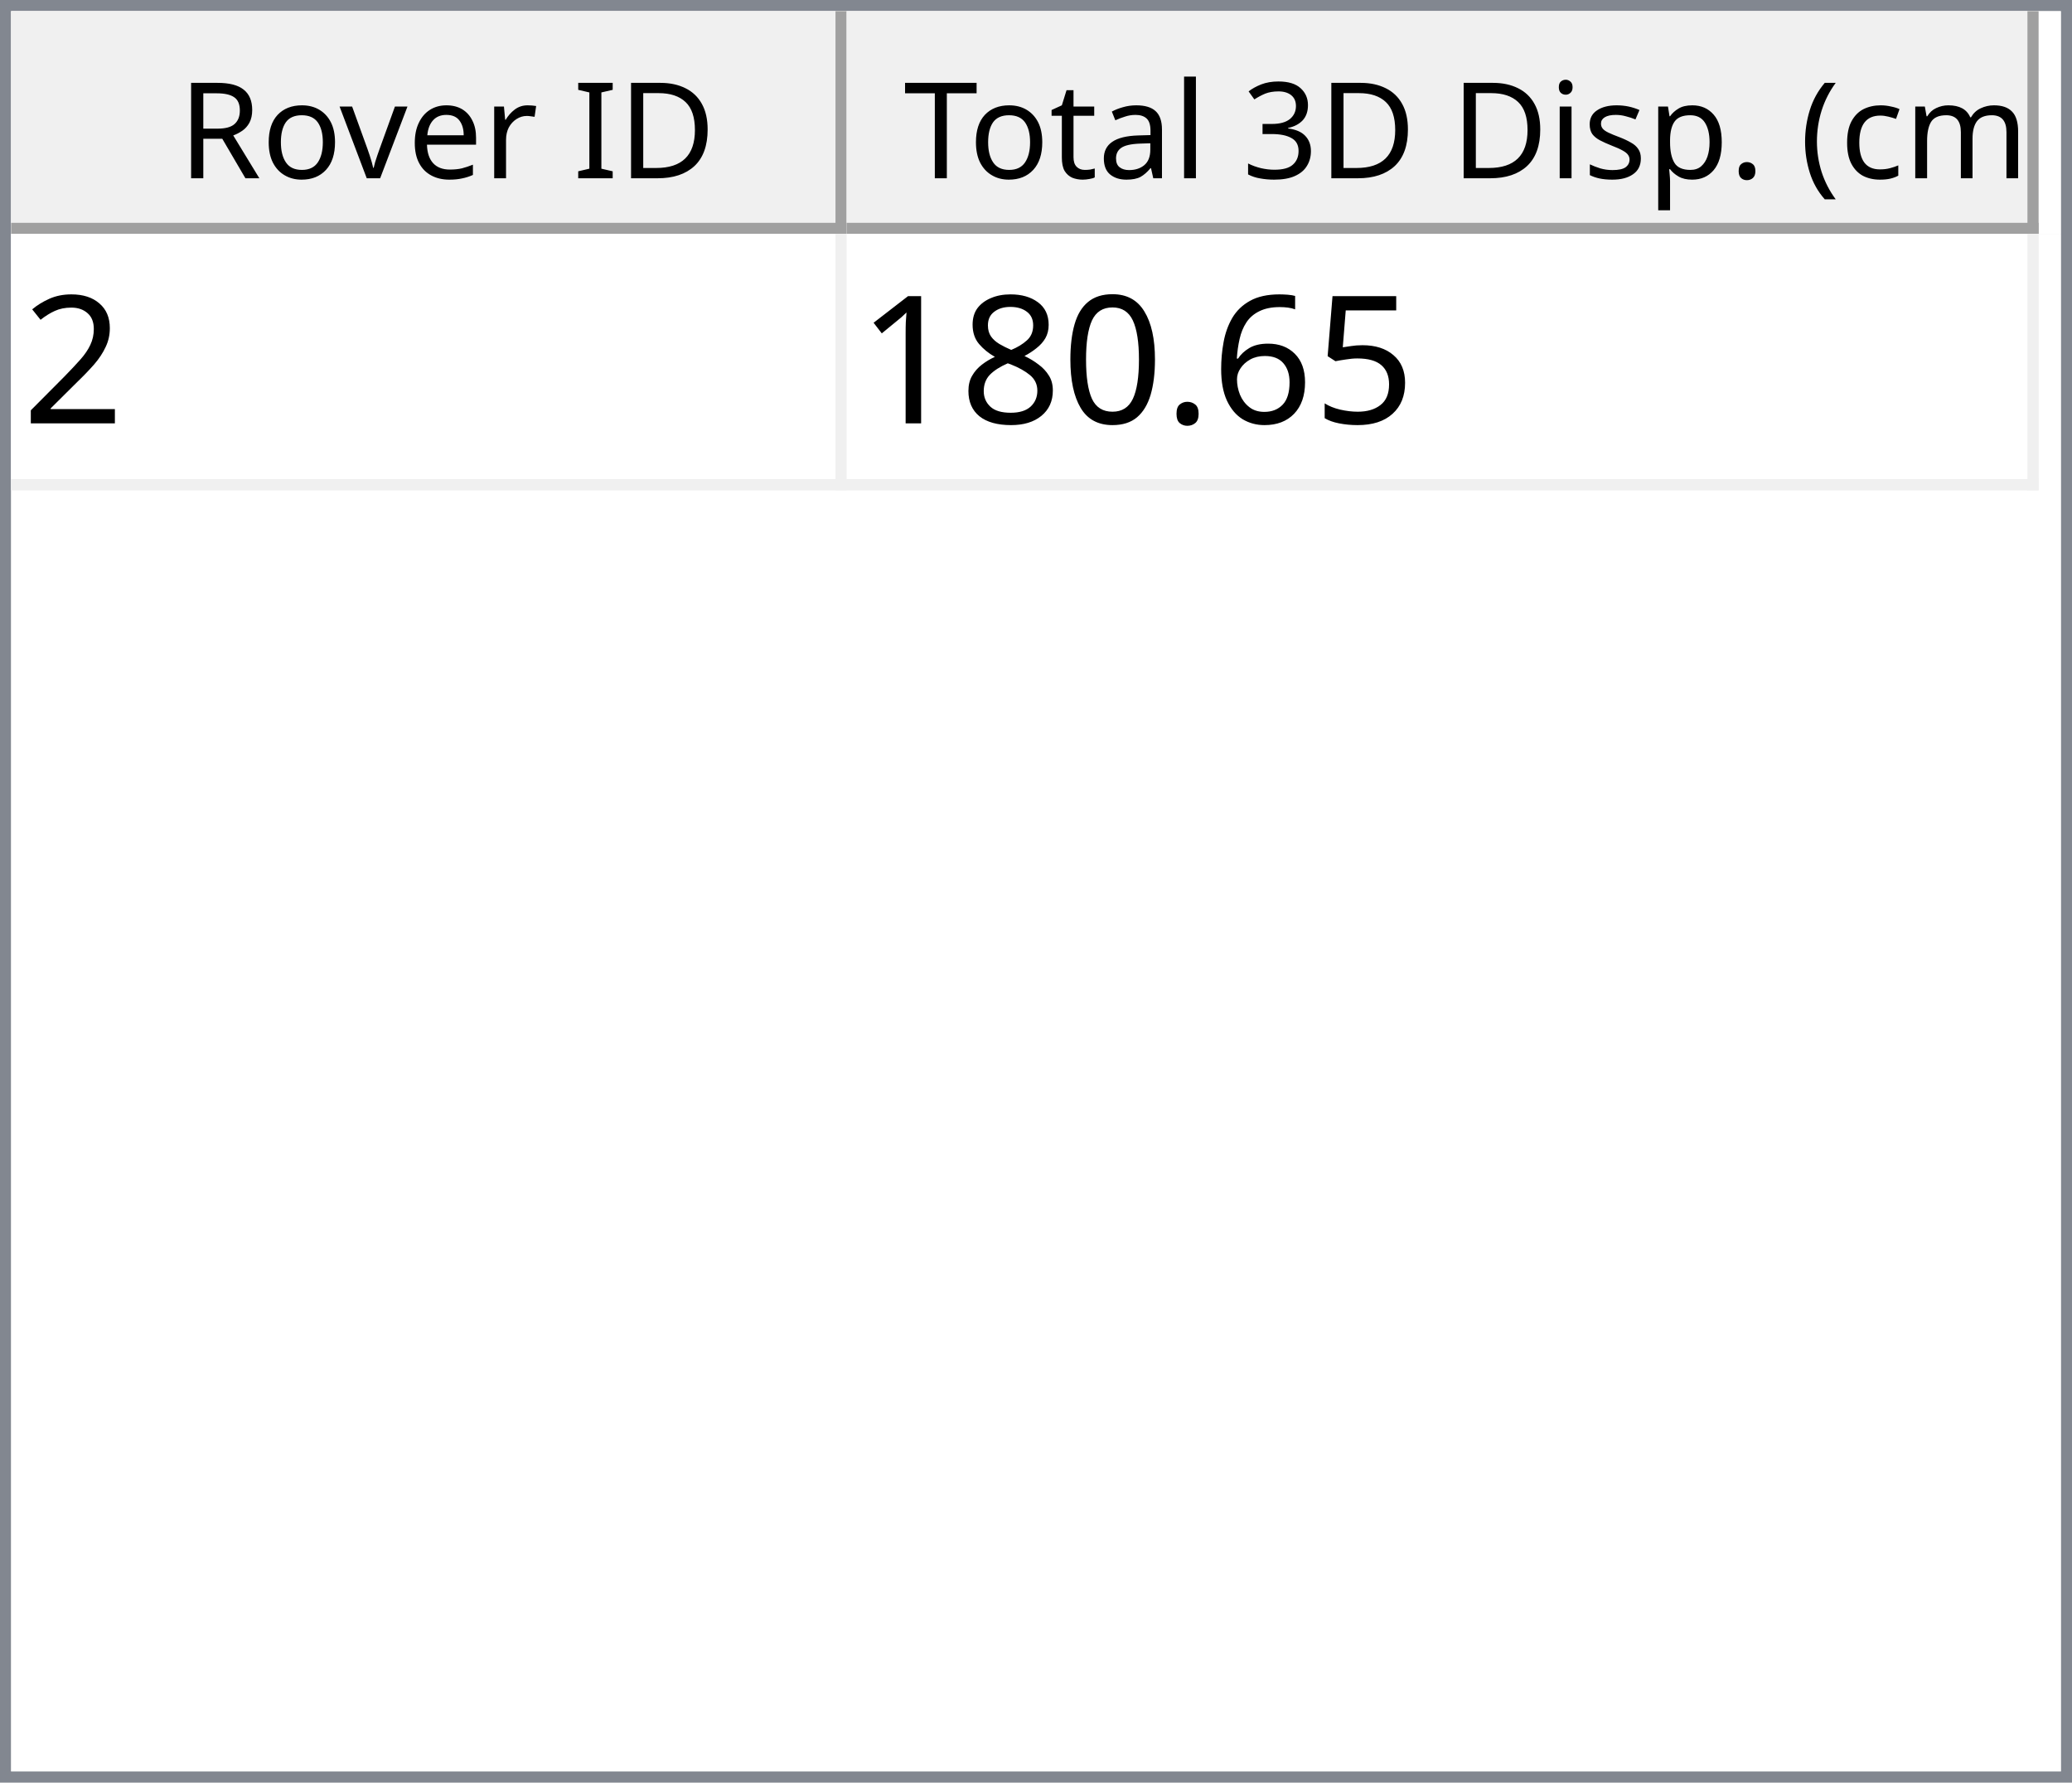
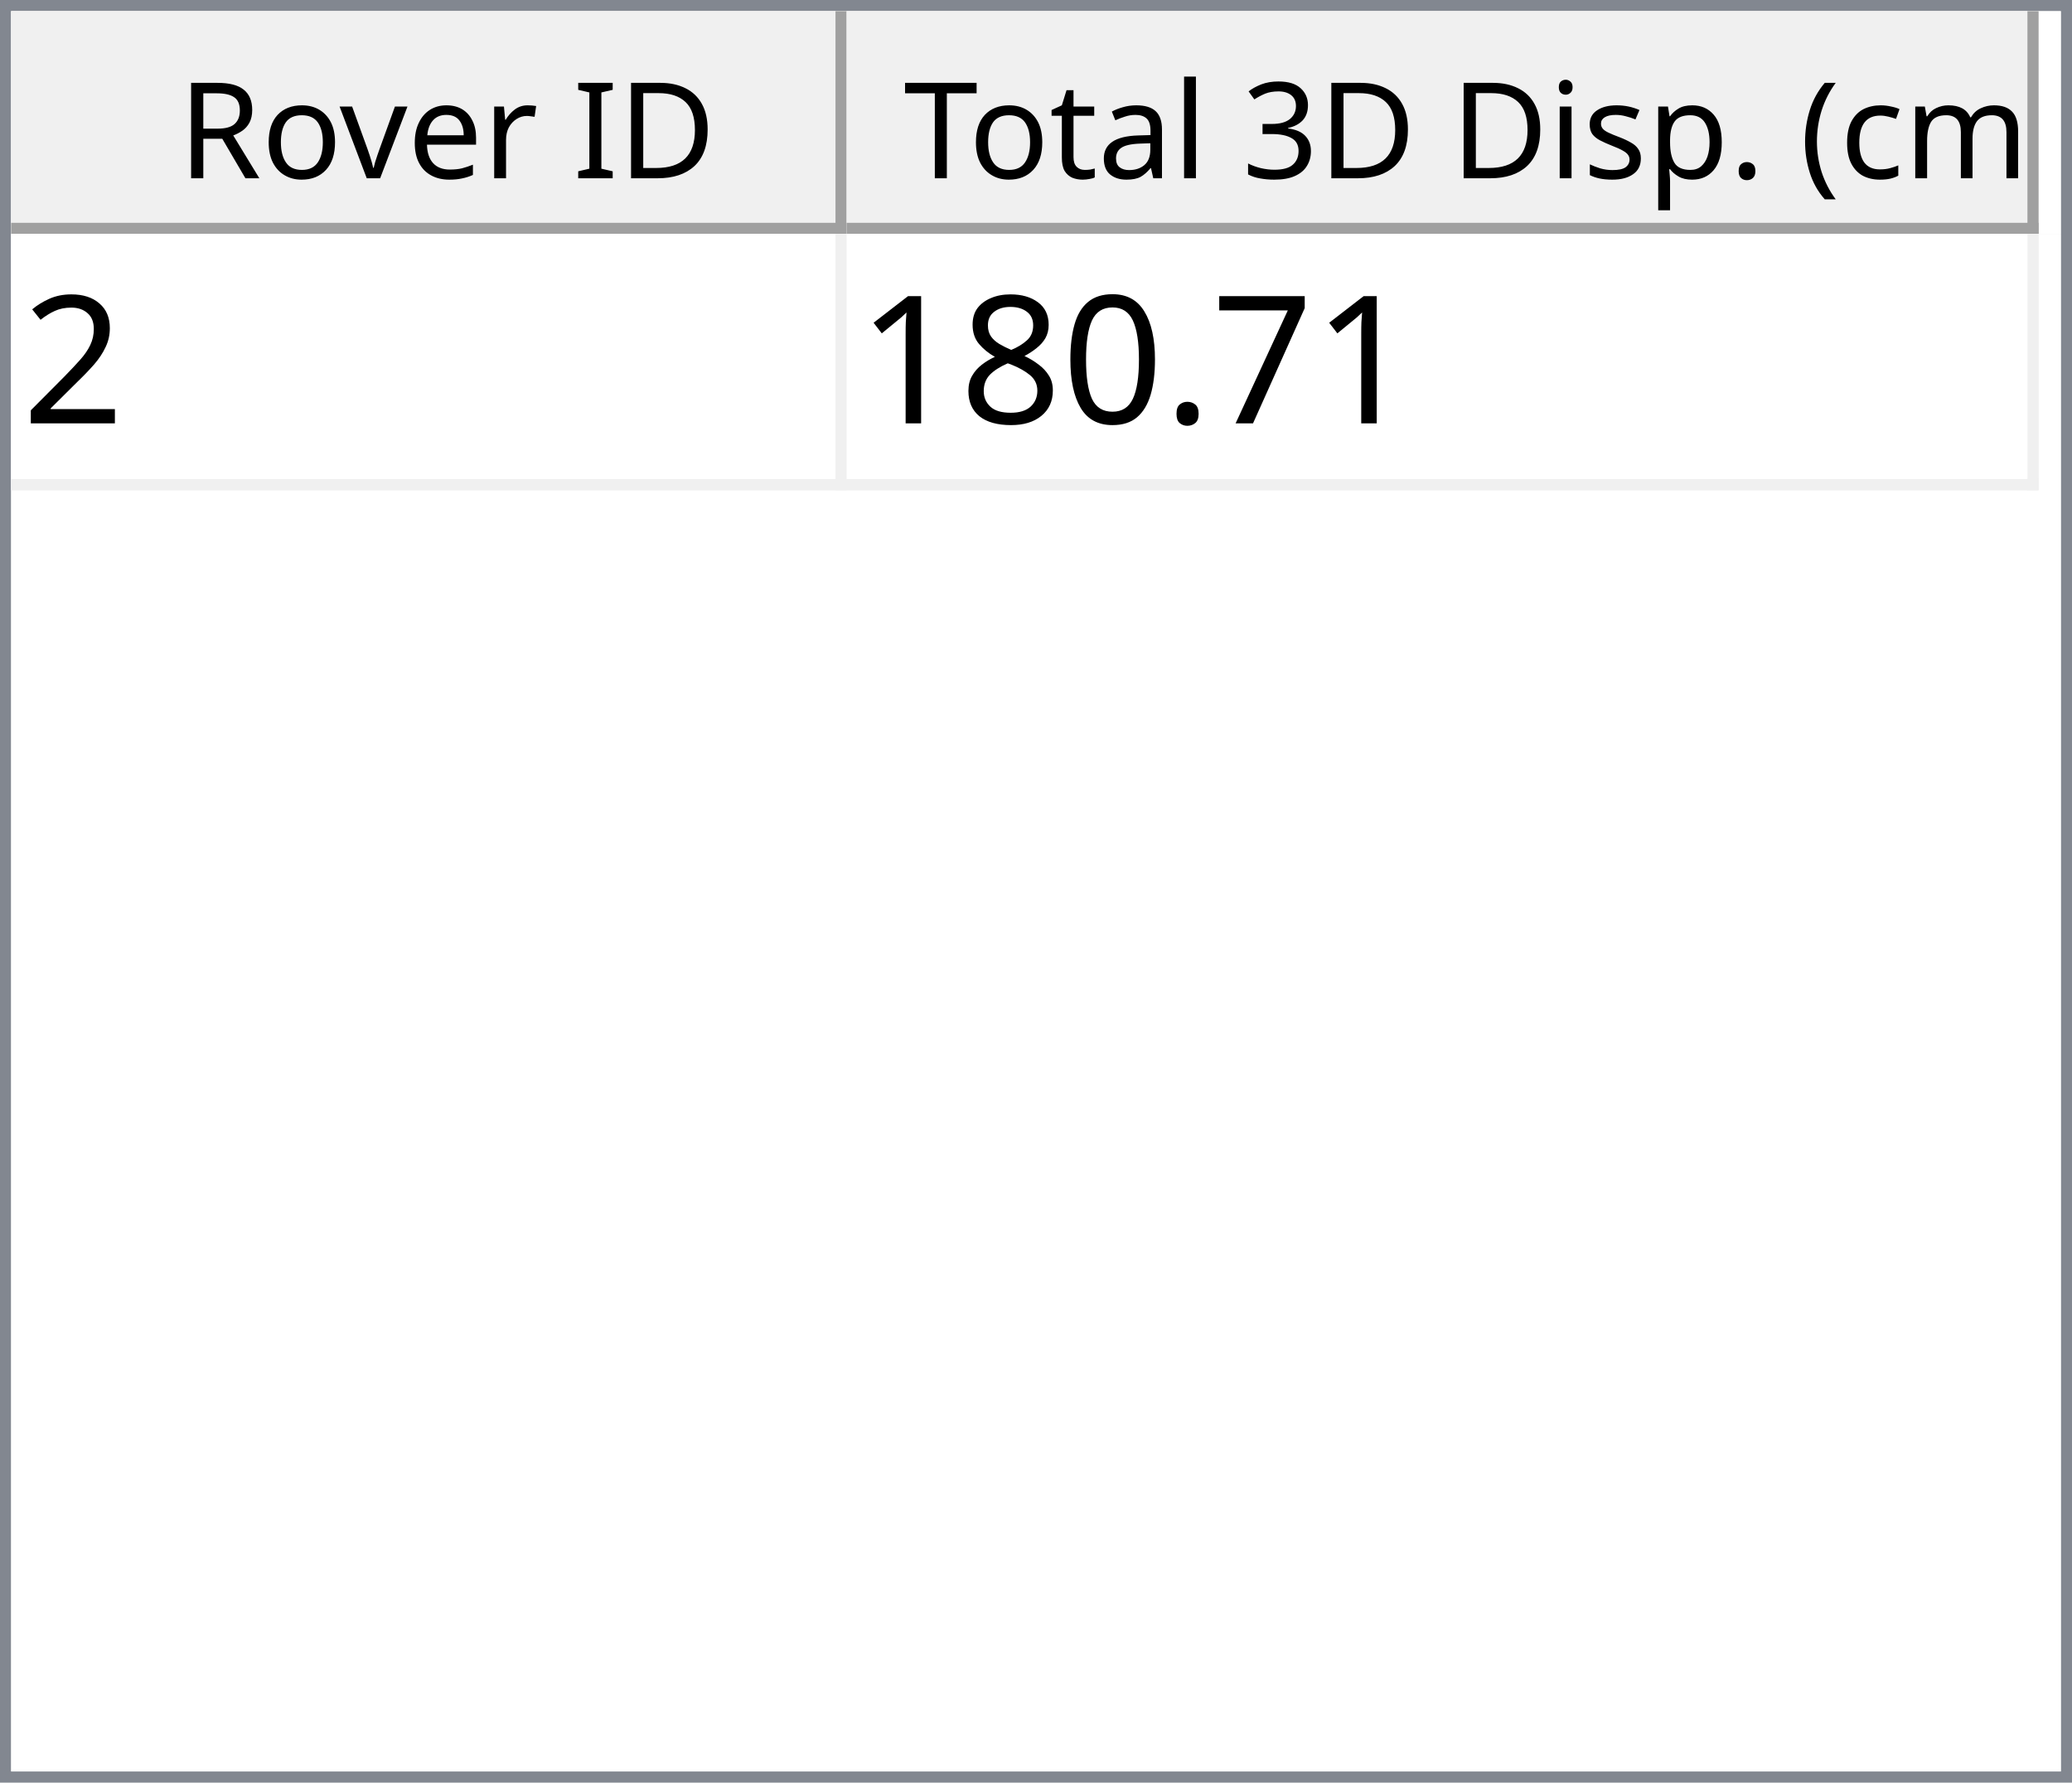
<svg xmlns="http://www.w3.org/2000/svg" style="fill-opacity:1; color-rendering:auto; color-interpolation:auto; text-rendering:auto; stroke:black; stroke-linecap:square; stroke-miterlimit:10; shape-rendering:auto; stroke-opacity:1; fill:black; stroke-dasharray:none; font-weight:normal; stroke-width:1; font-family:'Dialog'; font-style:normal; stroke-linejoin:miter; font-size:12px; stroke-dashoffset:0; image-rendering:auto;" width="186" height="160">
  <defs id="genericDefs" />
  <g>
    <defs id="defs1">
      <clipPath clipPathUnits="userSpaceOnUse" id="clipPath1">
        <path d="M0 0 L186 0 L186 160 L0 160 L0 0 Z" />
      </clipPath>
      <clipPath clipPathUnits="userSpaceOnUse" id="clipPath2">
        <path d="M0 0 L0 160 L186 160 L186 0 Z" />
      </clipPath>
      <clipPath clipPathUnits="userSpaceOnUse" id="clipPath3">
        <path d="M0 0 L0 20 L184 20 L184 0 Z" />
      </clipPath>
      <clipPath clipPathUnits="userSpaceOnUse" id="clipPath4">
        <path d="M0 0 L0 20 L75 20 L75 0 Z" />
      </clipPath>
      <clipPath clipPathUnits="userSpaceOnUse" id="clipPath5">
        <path d="M1 1 L1 19 L74 19 L74 1 Z" />
      </clipPath>
      <clipPath clipPathUnits="userSpaceOnUse" id="clipPath6">
        <path d="M0 0 L0 18 L73 18 L73 0 Z" />
      </clipPath>
      <clipPath clipPathUnits="userSpaceOnUse" id="clipPath7">
        <path d="M-0.5 -0.5 L-0.5 19.5 L74.5 19.5 L74.5 -0.5 Z" />
      </clipPath>
      <clipPath clipPathUnits="userSpaceOnUse" id="clipPath8">
        <path d="M0 0 L0 20 L107 20 L107 0 Z" />
      </clipPath>
      <clipPath clipPathUnits="userSpaceOnUse" id="clipPath9">
        <path d="M1 1 L1 19 L106 19 L106 1 Z" />
      </clipPath>
      <clipPath clipPathUnits="userSpaceOnUse" id="clipPath10">
        <path d="M0 0 L0 18 L105 18 L105 0 Z" />
      </clipPath>
      <clipPath clipPathUnits="userSpaceOnUse" id="clipPath11">
        <path d="M-0.5 -0.5 L-0.5 19.5 L106.5 19.5 L106.5 -0.5 Z" />
      </clipPath>
      <clipPath clipPathUnits="userSpaceOnUse" id="clipPath12">
        <path d="M0 0 L0 138 L184 138 L184 0 Z" />
      </clipPath>
      <clipPath clipPathUnits="userSpaceOnUse" id="clipPath13">
        <path d="M0 0 L0 23 L182 23 L182 0 Z" />
      </clipPath>
      <clipPath clipPathUnits="userSpaceOnUse" id="clipPath14">
        <path d="M-0.5 -0.5 L-0.5 22.5 L181.5 22.5 L181.5 -0.5 Z" />
      </clipPath>
      <clipPath clipPathUnits="userSpaceOnUse" id="clipPath15">
        <path d="M0 0 L0 22 L74 22 L74 0 Z" />
      </clipPath>
      <clipPath clipPathUnits="userSpaceOnUse" id="clipPath16">
        <path d="M0 0 L0 22 L106 22 L106 0 Z" />
      </clipPath>
      <font horiz-adv-x="64.551" id="font1">
        <font-face ascent="107.91" descent="25.098" units-per-em="100" style="font-style:normal; font-family:Segoe UI; font-weight:normal;" />
        <missing-glyph horiz-adv-x="64.551" d="M8.109 0 L8.109 68.266 L56.453 68.266 L56.453 0 L8.109 0 ZM15.328 7.234 L49.219 7.234 L49.219 61.031 L15.328 61.031 L15.328 7.234 Z" />
        <glyph unicode="D" horiz-adv-x="70.117" d="M9.188 0 L9.188 70.016 L28.516 70.016 Q65.531 70.016 65.531 35.891 Q65.531 19.672 55.25 9.836 Q44.969 0 27.734 0 L9.188 0 ZM17.391 62.594 L17.391 7.422 L27.828 7.422 Q41.609 7.422 49.273 14.797 Q56.938 22.172 56.938 35.688 Q56.938 62.594 28.328 62.594 L17.391 62.594 Z" />
        <glyph unicode="I" horiz-adv-x="26.611" d="M17.391 0 L9.188 0 L9.188 70.016 L17.391 70.016 L17.391 0 Z" />
        <glyph unicode=" " horiz-adv-x="27.393" d="" />
        <glyph unicode="r" horiz-adv-x="34.766" d="M34.188 41.891 Q32.078 43.5 28.125 43.5 Q23 43.5 19.555 38.672 Q16.109 33.844 16.109 25.484 L16.109 0 L8.109 0 L8.109 50 L16.109 50 L16.109 39.703 L16.312 39.703 Q18.016 44.969 21.531 47.922 Q25.047 50.875 29.391 50.875 Q32.516 50.875 34.188 50.203 L34.188 41.891 Z" />
        <glyph unicode="e" horiz-adv-x="52.295" d="M48.297 23 L12.984 23 Q13.188 14.656 17.484 10.109 Q21.781 5.562 29.297 5.562 Q37.75 5.562 44.828 11.141 L44.828 3.609 Q38.234 -1.172 27.391 -1.172 Q16.797 -1.172 10.742 5.641 Q4.688 12.453 4.688 24.812 Q4.688 36.469 11.305 43.82 Q17.922 51.172 27.734 51.172 Q37.547 51.172 42.922 44.828 Q48.297 38.484 48.297 27.203 L48.297 23 ZM40.094 29.781 Q40.047 36.719 36.75 40.578 Q33.453 44.438 27.594 44.438 Q21.922 44.438 17.969 40.383 Q14.016 36.328 13.094 29.781 L40.094 29.781 Z" />
        <glyph unicode="v" horiz-adv-x="47.9" d="M47.406 50 L27.484 0 L19.625 0 L0.688 50 L9.469 50 L22.172 13.672 Q23.578 9.672 23.922 6.688 L24.125 6.688 Q24.609 10.453 25.688 13.484 L38.969 50 L47.406 50 Z" />
        <glyph unicode="o" horiz-adv-x="58.594" d="M29 -1.172 Q17.922 -1.172 11.305 5.836 Q4.688 12.844 4.688 24.422 Q4.688 37.016 11.57 44.094 Q18.453 51.172 30.172 51.172 Q41.359 51.172 47.633 44.289 Q53.906 37.406 53.906 25.203 Q53.906 13.234 47.141 6.031 Q40.375 -1.172 29 -1.172 ZM29.594 44.438 Q21.875 44.438 17.383 39.188 Q12.891 33.938 12.891 24.703 Q12.891 15.828 17.43 10.695 Q21.969 5.562 29.594 5.562 Q37.359 5.562 41.531 10.594 Q45.703 15.625 45.703 24.906 Q45.703 34.281 41.531 39.359 Q37.359 44.438 29.594 44.438 Z" />
        <glyph unicode="R" horiz-adv-x="59.814" d="M59.375 0 L49.609 0 L37.891 19.625 Q36.281 22.359 34.766 24.289 Q33.25 26.219 31.664 27.438 Q30.078 28.656 28.25 29.219 Q26.422 29.781 24.125 29.781 L17.391 29.781 L17.391 0 L9.188 0 L9.188 70.016 L30.078 70.016 Q34.672 70.016 38.555 68.867 Q42.438 67.719 45.289 65.375 Q48.141 63.031 49.758 59.547 Q51.375 56.062 51.375 51.375 Q51.375 47.703 50.273 44.656 Q49.172 41.609 47.148 39.211 Q45.125 36.812 42.266 35.133 Q39.406 33.453 35.844 32.516 L35.844 32.328 Q37.594 31.547 38.891 30.547 Q40.188 29.547 41.359 28.18 Q42.531 26.812 43.68 25.078 Q44.828 23.344 46.234 21.047 L59.375 0 ZM17.391 62.594 L17.391 37.203 L28.516 37.203 Q31.594 37.203 34.203 38.133 Q36.812 39.062 38.719 40.797 Q40.625 42.531 41.703 45.047 Q42.781 47.562 42.781 50.688 Q42.781 56.297 39.141 59.445 Q35.5 62.594 28.609 62.594 L17.391 62.594 Z" />
        <glyph unicode=")" horiz-adv-x="30.176" d="M8.297 -15.922 L1.172 -15.922 Q16.406 2.344 16.406 26.812 Q16.406 51.469 1.078 70.016 L8.297 70.016 Q23.531 52.156 23.531 26.703 Q23.531 1.375 8.297 -15.922 Z" />
        <glyph unicode="m" horiz-adv-x="86.133" d="M79.109 0 L71.094 0 L71.094 28.719 Q71.094 37.016 68.531 40.727 Q65.969 44.438 59.906 44.438 Q54.781 44.438 51.195 39.75 Q47.609 35.062 47.609 28.516 L47.609 0 L39.594 0 L39.594 29.688 Q39.594 44.438 28.219 44.438 Q22.953 44.438 19.531 40.016 Q16.109 35.594 16.109 28.516 L16.109 0 L8.109 0 L8.109 50 L16.109 50 L16.109 42.094 L16.312 42.094 Q21.625 51.172 31.844 51.172 Q36.969 51.172 40.773 48.312 Q44.578 45.453 46 40.828 Q51.562 51.172 62.594 51.172 Q79.109 51.172 79.109 30.812 L79.109 0 Z" />
        <glyph unicode="c" horiz-adv-x="46.191" d="M42.188 2.297 Q36.422 -1.172 28.516 -1.172 Q17.828 -1.172 11.258 5.789 Q4.688 12.75 4.688 23.828 Q4.688 36.188 11.766 43.68 Q18.844 51.172 30.672 51.172 Q37.25 51.172 42.281 48.734 L42.281 40.531 Q36.719 44.438 30.375 44.438 Q22.703 44.438 17.797 38.945 Q12.891 33.453 12.891 24.516 Q12.891 15.719 17.508 10.641 Q22.125 5.562 29.891 5.562 Q36.422 5.562 42.188 9.906 L42.188 2.297 Z" />
        <glyph unicode="(" horiz-adv-x="30.176" d="M29.109 -15.922 L21.969 -15.922 Q6.844 1.375 6.844 26.703 Q6.844 52.156 21.969 70.016 L29.203 70.016 Q13.875 51.469 13.875 26.812 Q13.875 2.344 29.109 -15.922 Z" />
        <glyph unicode="." horiz-adv-x="21.68" d="M10.891 -1.078 Q8.641 -1.078 7.055 0.539 Q5.469 2.156 5.469 4.391 Q5.469 6.641 7.055 8.273 Q8.641 9.906 10.891 9.906 Q13.188 9.906 14.797 8.273 Q16.406 6.641 16.406 4.391 Q16.406 2.156 14.797 0.539 Q13.188 -1.078 10.891 -1.078 Z" />
        <glyph unicode="p" horiz-adv-x="58.789" d="M16.312 7.234 L16.109 7.234 L16.109 -23 L8.109 -23 L8.109 50 L16.109 50 L16.109 41.219 L16.312 41.219 Q22.219 51.172 33.594 51.172 Q43.266 51.172 48.688 44.461 Q54.109 37.75 54.109 26.469 Q54.109 13.922 48 6.375 Q41.891 -1.172 31.297 -1.172 Q21.578 -1.172 16.312 7.234 ZM16.109 27.391 L16.109 20.406 Q16.109 14.203 20.141 9.883 Q24.172 5.562 30.375 5.562 Q37.641 5.562 41.773 11.133 Q45.906 16.703 45.906 26.609 Q45.906 34.969 42.047 39.703 Q38.188 44.438 31.594 44.438 Q24.609 44.438 20.359 39.578 Q16.109 34.719 16.109 27.391 Z" />
        <glyph unicode="s" horiz-adv-x="42.432" d="M5.078 1.812 L5.078 10.406 Q11.625 5.562 19.484 5.562 Q30.031 5.562 30.031 12.594 Q30.031 14.594 29.125 15.992 Q28.219 17.391 26.68 18.461 Q25.141 19.531 23.07 20.383 Q21 21.234 18.609 22.172 Q15.281 23.484 12.766 24.828 Q10.25 26.172 8.57 27.859 Q6.891 29.547 6.031 31.695 Q5.172 33.844 5.172 36.719 Q5.172 40.234 6.789 42.945 Q8.406 45.656 11.086 47.484 Q13.766 49.312 17.211 50.242 Q20.656 51.172 24.312 51.172 Q30.812 51.172 35.938 48.922 L35.938 40.828 Q30.422 44.438 23.25 44.438 Q21 44.438 19.195 43.922 Q17.391 43.406 16.094 42.477 Q14.797 41.547 14.086 40.258 Q13.375 38.969 13.375 37.406 Q13.375 35.453 14.086 34.133 Q14.797 32.812 16.164 31.789 Q17.531 30.766 19.484 29.938 Q21.438 29.109 23.922 28.125 Q27.25 26.859 29.883 25.516 Q32.516 24.172 34.375 22.484 Q36.234 20.797 37.234 18.602 Q38.234 16.406 38.234 13.375 Q38.234 9.672 36.602 6.938 Q34.969 4.203 32.234 2.398 Q29.5 0.594 25.93 -0.289 Q22.359 -1.172 18.453 -1.172 Q10.75 -1.172 5.078 1.812 Z" />
        <glyph unicode="i" horiz-adv-x="24.219" d="M12.203 62.703 Q10.062 62.703 8.547 64.164 Q7.031 65.625 7.031 67.875 Q7.031 70.125 8.547 71.609 Q10.062 73.094 12.203 73.094 Q14.406 73.094 15.945 71.609 Q17.484 70.125 17.484 67.875 Q17.484 65.719 15.945 64.211 Q14.406 62.703 12.203 62.703 ZM16.109 0 L8.109 0 L8.109 50 L16.109 50 L16.109 0 Z" />
        <glyph unicode="3" horiz-adv-x="53.906" d="M46.531 19.828 Q46.531 15.094 44.75 11.211 Q42.969 7.328 39.719 4.57 Q36.469 1.812 31.93 0.297 Q27.391 -1.219 21.922 -1.219 Q11.922 -1.219 6 2.594 L6 11.188 Q13.094 5.609 22.219 5.609 Q25.875 5.609 28.828 6.539 Q31.781 7.469 33.906 9.227 Q36.031 10.984 37.18 13.477 Q38.328 15.969 38.328 19.094 Q38.328 32.812 18.797 32.812 L12.984 32.812 L12.984 39.594 L18.5 39.594 Q35.797 39.594 35.797 52.484 Q35.797 64.406 22.609 64.406 Q15.188 64.406 8.688 59.422 L8.688 67.188 Q15.375 71.188 24.609 71.188 Q29 71.188 32.57 69.969 Q36.141 68.75 38.68 66.555 Q41.219 64.359 42.609 61.281 Q44 58.203 44 54.5 Q44 40.672 30.031 36.719 L30.031 36.531 Q33.594 36.141 36.625 34.797 Q39.656 33.453 41.852 31.305 Q44.047 29.156 45.289 26.25 Q46.531 23.344 46.531 19.828 Z" />
        <glyph unicode="l" horiz-adv-x="24.219" d="M16.109 0 L8.109 0 L8.109 74.031 L16.109 74.031 L16.109 0 Z" />
        <glyph unicode="a" horiz-adv-x="50.879" d="M43.891 0 L35.891 0 L35.891 7.812 L35.688 7.812 Q30.469 -1.172 20.312 -1.172 Q12.844 -1.172 8.617 2.781 Q4.391 6.734 4.391 13.281 Q4.391 27.297 20.906 29.594 L35.891 31.688 Q35.891 44.438 25.594 44.438 Q16.547 44.438 9.281 38.281 L9.281 46.484 Q16.656 51.172 26.266 51.172 Q43.891 51.172 43.891 32.516 L43.891 0 ZM35.891 25.297 L23.828 23.641 Q18.266 22.859 15.43 20.875 Q12.594 18.891 12.594 13.875 Q12.594 10.203 15.211 7.883 Q17.828 5.562 22.172 5.562 Q28.125 5.562 32.008 9.742 Q35.891 13.922 35.891 20.312 L35.891 25.297 Z" />
        <glyph unicode="t" horiz-adv-x="33.887" d="M31.297 0.484 Q28.469 -1.078 23.828 -1.078 Q10.688 -1.078 10.688 13.578 L10.688 43.172 L2.094 43.172 L2.094 50 L10.688 50 L10.688 62.203 L18.703 64.797 L18.703 50 L31.297 50 L31.297 43.172 L18.703 43.172 L18.703 14.984 Q18.703 9.969 20.414 7.82 Q22.125 5.672 26.078 5.672 Q29.109 5.672 31.297 7.328 L31.297 0.484 Z" />
        <glyph unicode="T" horiz-adv-x="52.393" d="M50.594 62.594 L30.375 62.594 L30.375 0 L22.172 0 L22.172 62.594 L2 62.594 L2 70.016 L50.594 70.016 L50.594 62.594 Z" />
      </font>
      <font horiz-adv-x="75.0" id="font2">
        <font-face ascent="100.537" descent="21.973" units-per-em="100" style="font-style:normal; font-family:sans-serif; font-weight:normal;" />
        <missing-glyph horiz-adv-x="75.0" d="M12.5 0 L12.5 62.5 L62.5 62.5 L62.5 0 L12.5 0 ZM14.062 1.562 L60.938 1.562 L60.938 60.938 L14.062 60.938 L14.062 1.562 Z" />
        <glyph unicode="2" horiz-adv-x="55.615" d="M50.344 8.453 L50.344 0 L3.031 0 Q2.938 3.172 4.047 6.109 Q5.859 10.938 9.836 15.625 Q13.812 20.312 21.344 26.469 Q33.016 36.031 37.117 41.625 Q41.219 47.219 41.219 52.203 Q41.219 57.422 37.477 61.008 Q33.734 64.594 27.734 64.594 Q21.391 64.594 17.578 60.789 Q13.766 56.984 13.719 50.25 L4.688 51.172 Q5.609 61.281 11.664 66.578 Q17.719 71.875 27.938 71.875 Q38.234 71.875 44.242 66.164 Q50.25 60.453 50.25 52 Q50.25 47.703 48.492 43.555 Q46.734 39.406 42.656 34.812 Q38.578 30.219 29.109 22.219 Q21.188 15.578 18.945 13.211 Q16.703 10.844 15.234 8.453 L50.344 8.453 Z" />
-         <glyph unicode="5" horiz-adv-x="55.615" d="M4.156 18.75 L13.375 19.531 Q14.406 12.797 18.141 9.398 Q21.875 6 27.156 6 Q33.5 6 37.891 10.789 Q42.281 15.578 42.281 23.484 Q42.281 31 38.062 35.352 Q33.844 39.703 27 39.703 Q22.75 39.703 19.336 37.773 Q15.922 35.844 13.969 32.766 L5.719 33.844 L12.641 70.609 L48.25 70.609 L48.25 62.203 L19.672 62.203 L15.828 42.969 Q22.266 47.469 29.344 47.469 Q38.719 47.469 45.164 40.969 Q51.609 34.469 51.609 24.266 Q51.609 14.547 45.953 7.469 Q39.062 -1.219 27.156 -1.219 Q17.391 -1.219 11.211 4.25 Q5.031 9.719 4.156 18.75 Z" />
-         <glyph unicode="6" horiz-adv-x="55.615" d="M49.75 54.047 L41.016 53.375 Q39.844 58.547 37.703 60.891 Q34.125 64.656 28.906 64.656 Q24.703 64.656 21.531 62.312 Q17.391 59.281 14.992 53.469 Q12.594 47.656 12.5 36.922 Q15.672 41.75 20.266 44.094 Q24.859 46.438 29.891 46.438 Q38.672 46.438 44.852 39.969 Q51.031 33.5 51.031 23.25 Q51.031 16.5 48.125 10.719 Q45.219 4.938 40.141 1.859 Q35.062 -1.219 28.609 -1.219 Q17.625 -1.219 10.695 6.859 Q3.766 14.938 3.766 33.5 Q3.766 54.25 11.422 63.672 Q18.109 71.875 29.438 71.875 Q37.891 71.875 43.289 67.141 Q48.688 62.406 49.75 54.047 ZM13.875 23.188 Q13.875 18.656 15.797 14.508 Q17.719 10.359 21.188 8.18 Q24.656 6 28.469 6 Q34.031 6 38.039 10.492 Q42.047 14.984 42.047 22.703 Q42.047 30.125 38.086 34.398 Q34.125 38.672 28.125 38.672 Q22.172 38.672 18.023 34.398 Q13.875 30.125 13.875 23.188 Z" />
+         <glyph unicode="7" horiz-adv-x="55.615" d="M4.734 62.203 L4.734 70.656 L51.078 70.656 L51.078 63.812 Q44.234 56.547 37.523 44.484 Q30.812 32.422 27.156 19.672 Q24.516 10.688 23.781 0 L14.75 0 Q14.891 8.453 18.062 20.414 Q21.234 32.375 27.172 43.484 Q33.109 54.594 39.797 62.203 L4.734 62.203 Z" />
        <glyph unicode="." horiz-adv-x="27.783" d="M9.078 0 L9.078 10.016 L19.094 10.016 L19.094 0 L9.078 0 Z" />
        <glyph unicode="0" horiz-adv-x="55.615" d="M4.156 35.297 Q4.156 48 6.766 55.742 Q9.375 63.484 14.523 67.68 Q19.672 71.875 27.484 71.875 Q33.25 71.875 37.594 69.555 Q41.938 67.234 44.773 62.867 Q47.609 58.5 49.219 52.227 Q50.828 45.953 50.828 35.297 Q50.828 22.703 48.242 14.969 Q45.656 7.234 40.508 3.008 Q35.359 -1.219 27.484 -1.219 Q17.141 -1.219 11.234 6.203 Q4.156 15.141 4.156 35.297 ZM13.188 35.297 Q13.188 17.672 17.312 11.836 Q21.438 6 27.484 6 Q33.547 6 37.672 11.859 Q41.797 17.719 41.797 35.297 Q41.797 52.984 37.672 58.789 Q33.547 64.594 27.391 64.594 Q21.344 64.594 17.719 59.469 Q13.188 52.938 13.188 35.297 Z" />
        <glyph unicode="8" horiz-adv-x="55.615" d="M17.672 38.812 Q12.203 40.828 9.57 44.539 Q6.938 48.25 6.938 53.422 Q6.938 61.234 12.555 66.555 Q18.172 71.875 27.484 71.875 Q36.859 71.875 42.578 66.43 Q48.297 60.984 48.297 53.172 Q48.297 48.188 45.68 44.508 Q43.062 40.828 37.75 38.812 Q44.344 36.672 47.781 31.883 Q51.219 27.094 51.219 20.453 Q51.219 11.281 44.727 5.031 Q38.234 -1.219 27.641 -1.219 Q17.047 -1.219 10.547 5.055 Q4.047 11.328 4.047 20.703 Q4.047 27.688 7.594 32.398 Q11.141 37.109 17.672 38.812 ZM15.922 53.719 Q15.922 48.641 19.195 45.414 Q22.469 42.188 27.688 42.188 Q32.766 42.188 36.016 45.383 Q39.266 48.578 39.266 53.219 Q39.266 58.062 35.914 61.359 Q32.562 64.656 27.594 64.656 Q22.562 64.656 19.242 61.43 Q15.922 58.203 15.922 53.719 ZM13.094 20.656 Q13.094 16.891 14.875 13.375 Q16.656 9.859 20.172 7.93 Q23.688 6 27.734 6 Q34.031 6 38.133 10.055 Q42.234 14.109 42.234 20.359 Q42.234 26.703 38.016 30.859 Q33.797 35.016 27.438 35.016 Q21.234 35.016 17.164 30.914 Q13.094 26.812 13.094 20.656 Z" />
        <glyph unicode="1" horiz-adv-x="55.615" d="M37.25 0 L28.469 0 L28.469 56 Q25.297 52.984 20.141 49.953 Q14.984 46.922 10.891 45.406 L10.891 53.906 Q18.266 57.375 23.781 62.305 Q29.297 67.234 31.594 71.875 L37.25 71.875 L37.25 0 Z" />
      </font>
    </defs>
    <g style="fill:white; stroke:white;">
      <rect x="0" y="0" width="186" style="clip-path:url(#clipPath1); stroke:none;" height="160" />
    </g>
    <g style="fill:white; text-rendering:optimizeSpeed; color-rendering:optimizeSpeed; image-rendering:optimizeSpeed; shape-rendering:crispEdges; stroke:white; color-interpolation:sRGB;">
      <rect x="0" width="186" height="160" y="0" style="stroke:none;" />
      <path style="stroke:none;" d="M0 160 L186 160 L186 0 L0 0 Z" />
    </g>
    <g style="fill:rgb(240,240,240); font-family:'Segoe UI'; stroke:rgb(240,240,240);">
      <rect x="0" y="0" width="186" style="clip-path:url(#clipPath2); stroke:none;" height="160" />
    </g>
    <g style="fill:rgb(130,135,144); font-family:'Segoe UI'; stroke:rgb(130,135,144);">
      <path d="M0 0 L186 0 L186 160 L0 160 L0 0 ZM1 1 L185 1 L185 159 L1 159 L1 1 Z" style="fill-rule:evenodd; clip-path:url(#clipPath2); stroke:none;" />
    </g>
    <g style="fill:white; font-family:'Segoe UI'; stroke:white;" transform="translate(1,1)">
      <rect x="0" y="0" width="184" style="clip-path:url(#clipPath3); stroke:none;" height="20" />
    </g>
    <g style="fill:rgb(240,240,240); font-family:'Segoe UI'; stroke:rgb(240,240,240);" transform="translate(1,1)">
      <rect x="0" y="0" width="75" style="clip-path:url(#clipPath4); stroke:none;" height="20" />
    </g>
    <g style="font-family:'Segoe UI';" transform="translate(2,2)">
      <text x="14" xml:space="preserve" y="14" style="clip-path:url(#clipPath6); stroke:none;">Rover ID</text>
    </g>
    <g style="fill:rgb(160,160,160); font-family:'Segoe UI'; stroke:rgb(160,160,160); stroke-linejoin:bevel;" transform="translate(1.5,1.5)">
      <line x1="74" x2="74" y1="0" style="fill:none; clip-path:url(#clipPath7);" y2="19" />
    </g>
    <g style="fill:rgb(160,160,160); font-family:'Segoe UI'; stroke:rgb(160,160,160); stroke-linejoin:bevel;" transform="matrix(1,0,0,1,1,1) translate(0.5,0.5)">
      <line x1="0" x2="74" y1="19" style="fill:none; clip-path:url(#clipPath7);" y2="19" />
    </g>
    <g style="fill:rgb(240,240,240); font-family:'Segoe UI'; stroke:rgb(240,240,240);" transform="translate(76,1)">
      <rect x="0" y="0" width="107" style="clip-path:url(#clipPath8); stroke:none;" height="20" />
    </g>
    <g style="font-family:'Segoe UI';" transform="translate(77,2)">
      <text x="1" xml:space="preserve" y="14" style="clip-path:url(#clipPath10); stroke:none;"> Total 3D Disp. (cm)</text>
    </g>
    <g style="fill:rgb(160,160,160); font-family:'Segoe UI'; stroke:rgb(160,160,160); stroke-linejoin:bevel;" transform="translate(76.5,1.5)">
      <line x1="106" x2="106" y1="0" style="fill:none; clip-path:url(#clipPath11);" y2="19" />
    </g>
    <g style="fill:rgb(160,160,160); font-family:'Segoe UI'; stroke:rgb(160,160,160); stroke-linejoin:bevel;" transform="matrix(1,0,0,1,76,1) translate(0.5,0.5)">
      <line x1="0" x2="106" y1="19" style="fill:none; clip-path:url(#clipPath11);" y2="19" />
    </g>
    <g style="fill:white; font-family:'Segoe UI'; stroke:white;" transform="translate(1,21)">
      <rect x="0" y="0" width="184" style="clip-path:url(#clipPath12); stroke:none;" height="138" />
    </g>
    <g style="fill:rgb(240,240,240); font-size:16px; font-family:sans-serif; stroke:rgb(240,240,240);" transform="translate(1,21)">
      <rect x="0" y="0" width="182" style="clip-path:url(#clipPath13); stroke:none;" height="23" />
      <line transform="translate(0.5,0.5)" x1="0" x2="181" y1="22" style="clip-path:url(#clipPath14); fill:none; stroke-linejoin:bevel;" y2="22" />
    </g>
    <g transform="matrix(1,0,0,1,1,21) translate(0.5,0.5)" style="fill:rgb(240,240,240); font-size:16px; font-family:sans-serif; stroke:rgb(240,240,240); stroke-linejoin:bevel;">
      <line x1="74" x2="74" y1="0" style="fill:none; clip-path:url(#clipPath14);" y2="22" />
    </g>
    <g transform="matrix(1,0,0,1,1,21) translate(0.5,0.5)" style="fill:rgb(240,240,240); font-size:16px; font-family:sans-serif; stroke:rgb(240,240,240); stroke-linejoin:bevel;">
      <line x1="181" x2="181" y1="0" style="fill:none; clip-path:url(#clipPath14);" y2="22" />
    </g>
    <g style="fill:white; font-size:16px; font-family:sans-serif; stroke:white;" transform="matrix(1,0,0,1,1,21)">
      <rect x="0" y="0" width="74" style="clip-path:url(#clipPath15); stroke:none;" height="22" />
      <text x="1" y="17" style="fill:black; clip-path:url(#clipPath15); stroke:none;" xml:space="preserve">2</text>
    </g>
    <g style="fill:white; font-size:16px; font-family:sans-serif; stroke:white;" transform="matrix(1,0,0,1,1,21) translate(75,0)">
      <rect x="0" y="0" width="106" style="clip-path:url(#clipPath16); stroke:none;" height="22" />
-       <text x="1" y="17" style="fill:black; clip-path:url(#clipPath16); stroke:none;" xml:space="preserve">180.65</text>
+       <text x="1" y="17" style="fill:black; clip-path:url(#clipPath16); stroke:none;" xml:space="preserve">180.71</text>
    </g>
  </g>
</svg>
